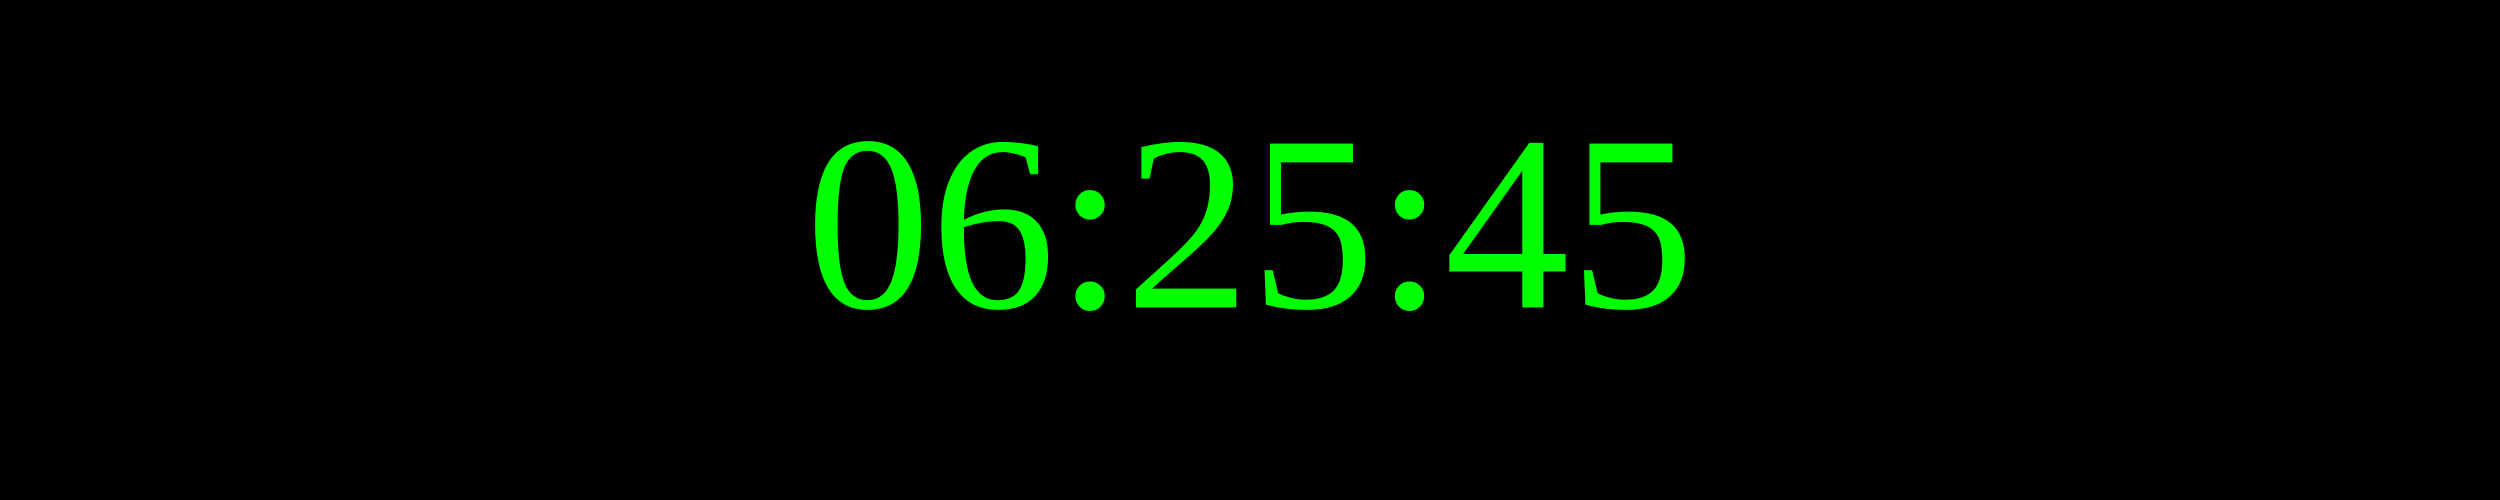
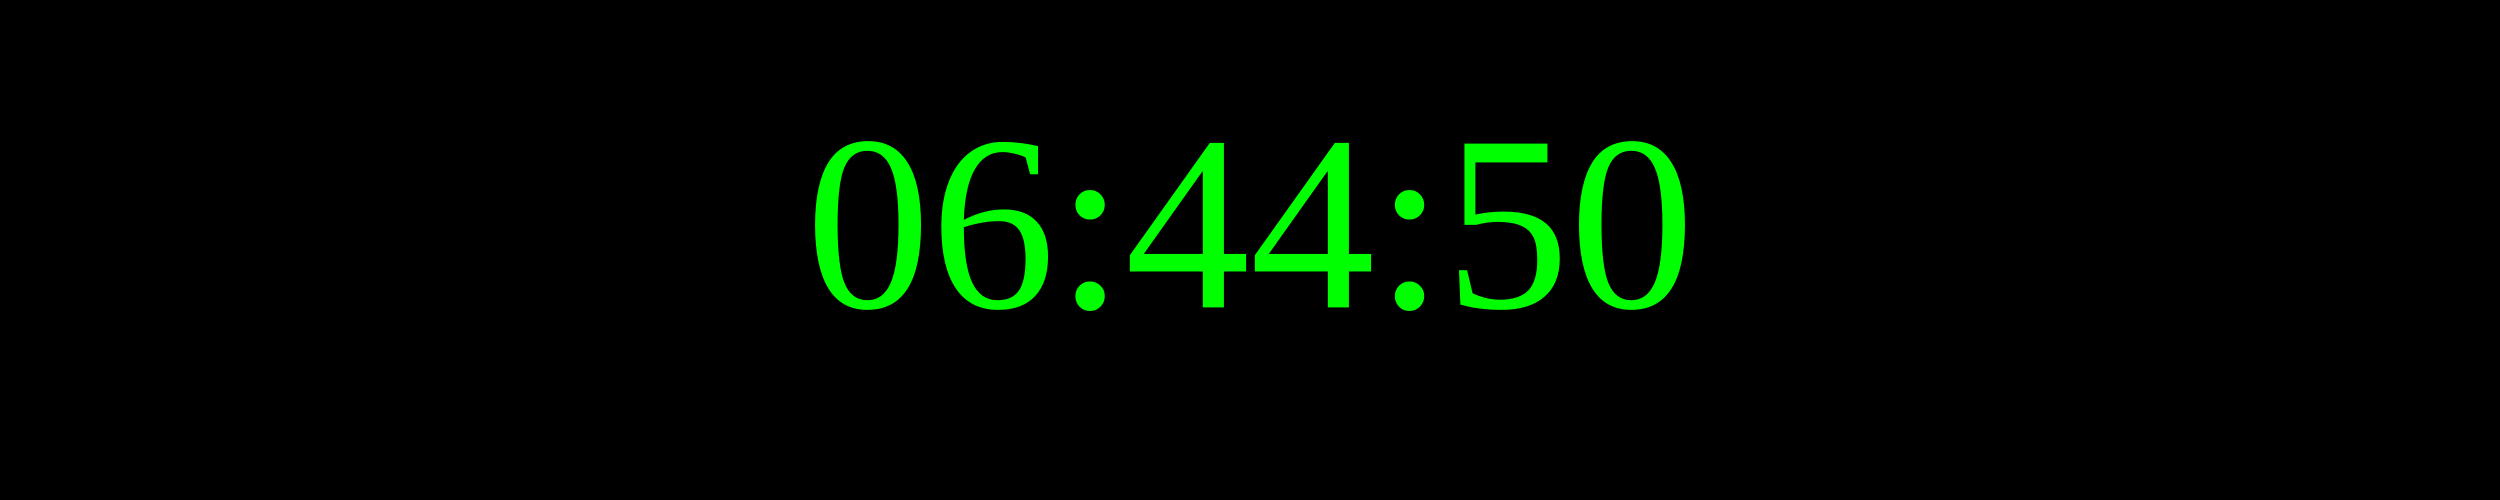
<svg xmlns="http://www.w3.org/2000/svg" width="250" height="50">
  <rect width="100%" height="100%" fill="black" />
  <text x="50%" y="50%" font-size="25" fill="lime" text-anchor="middle" dominant-baseline="middle">
- 06:25:45
+ 06:44:50
</text>
</svg>
